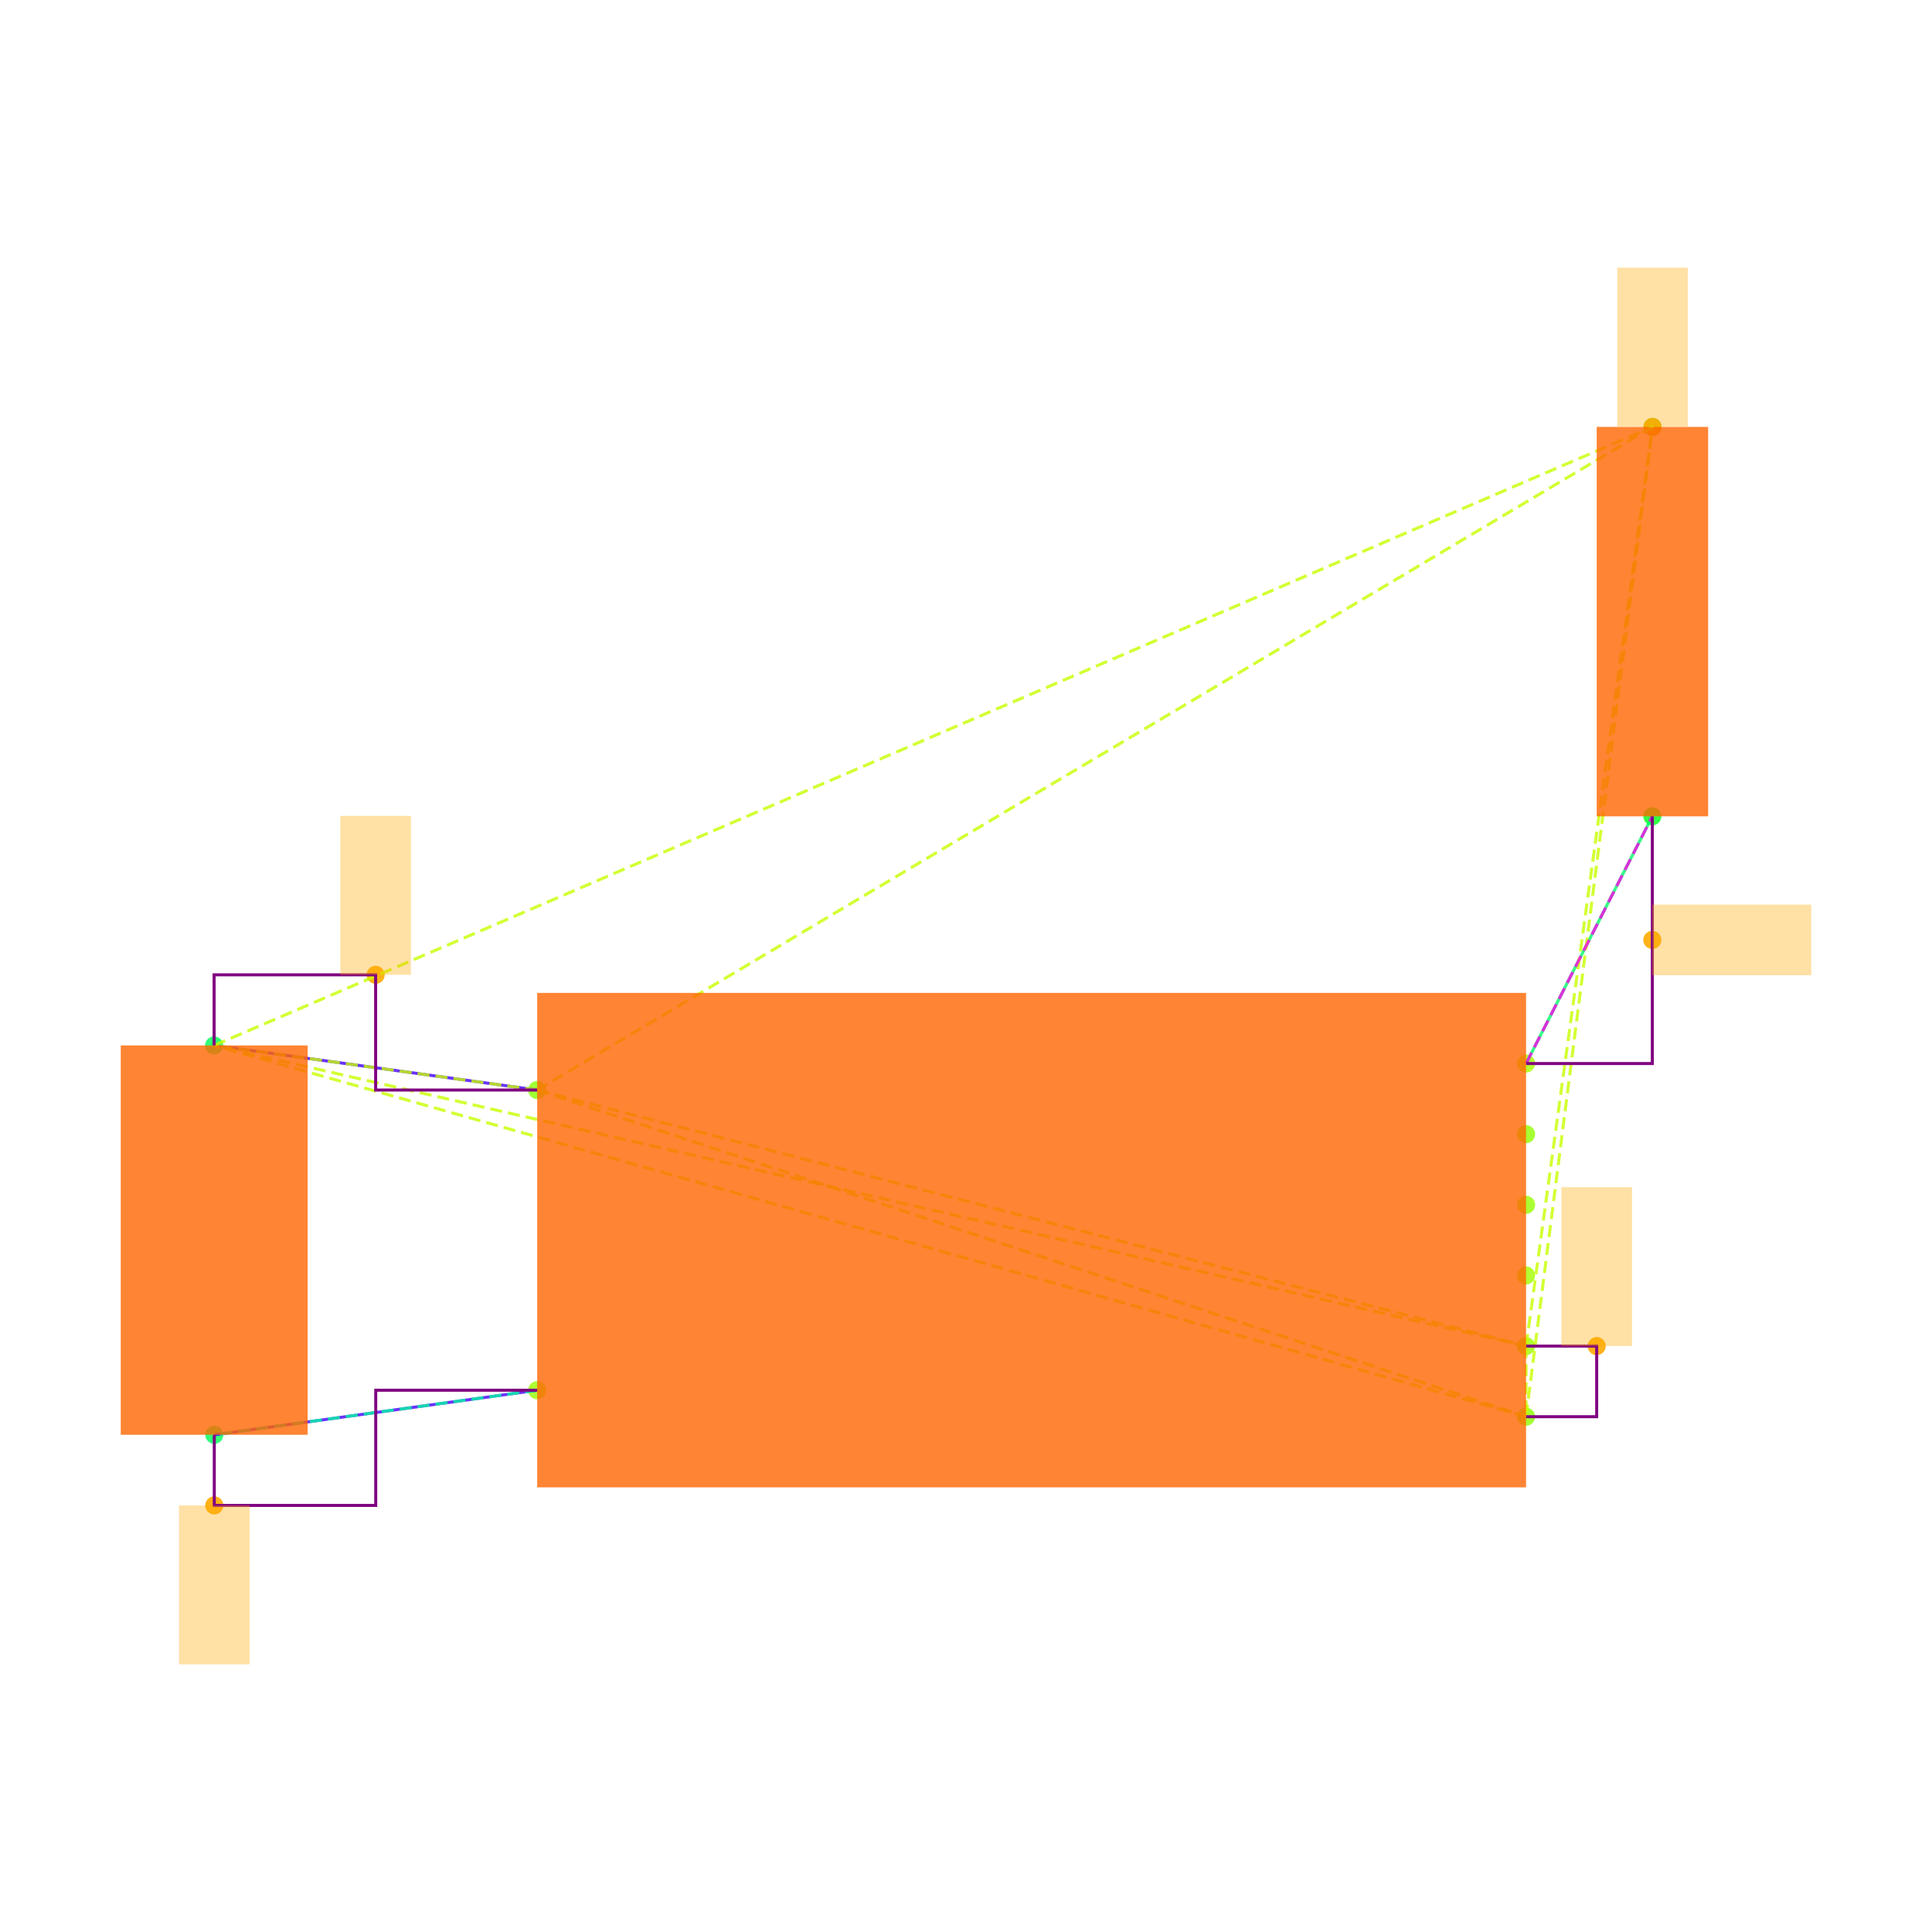
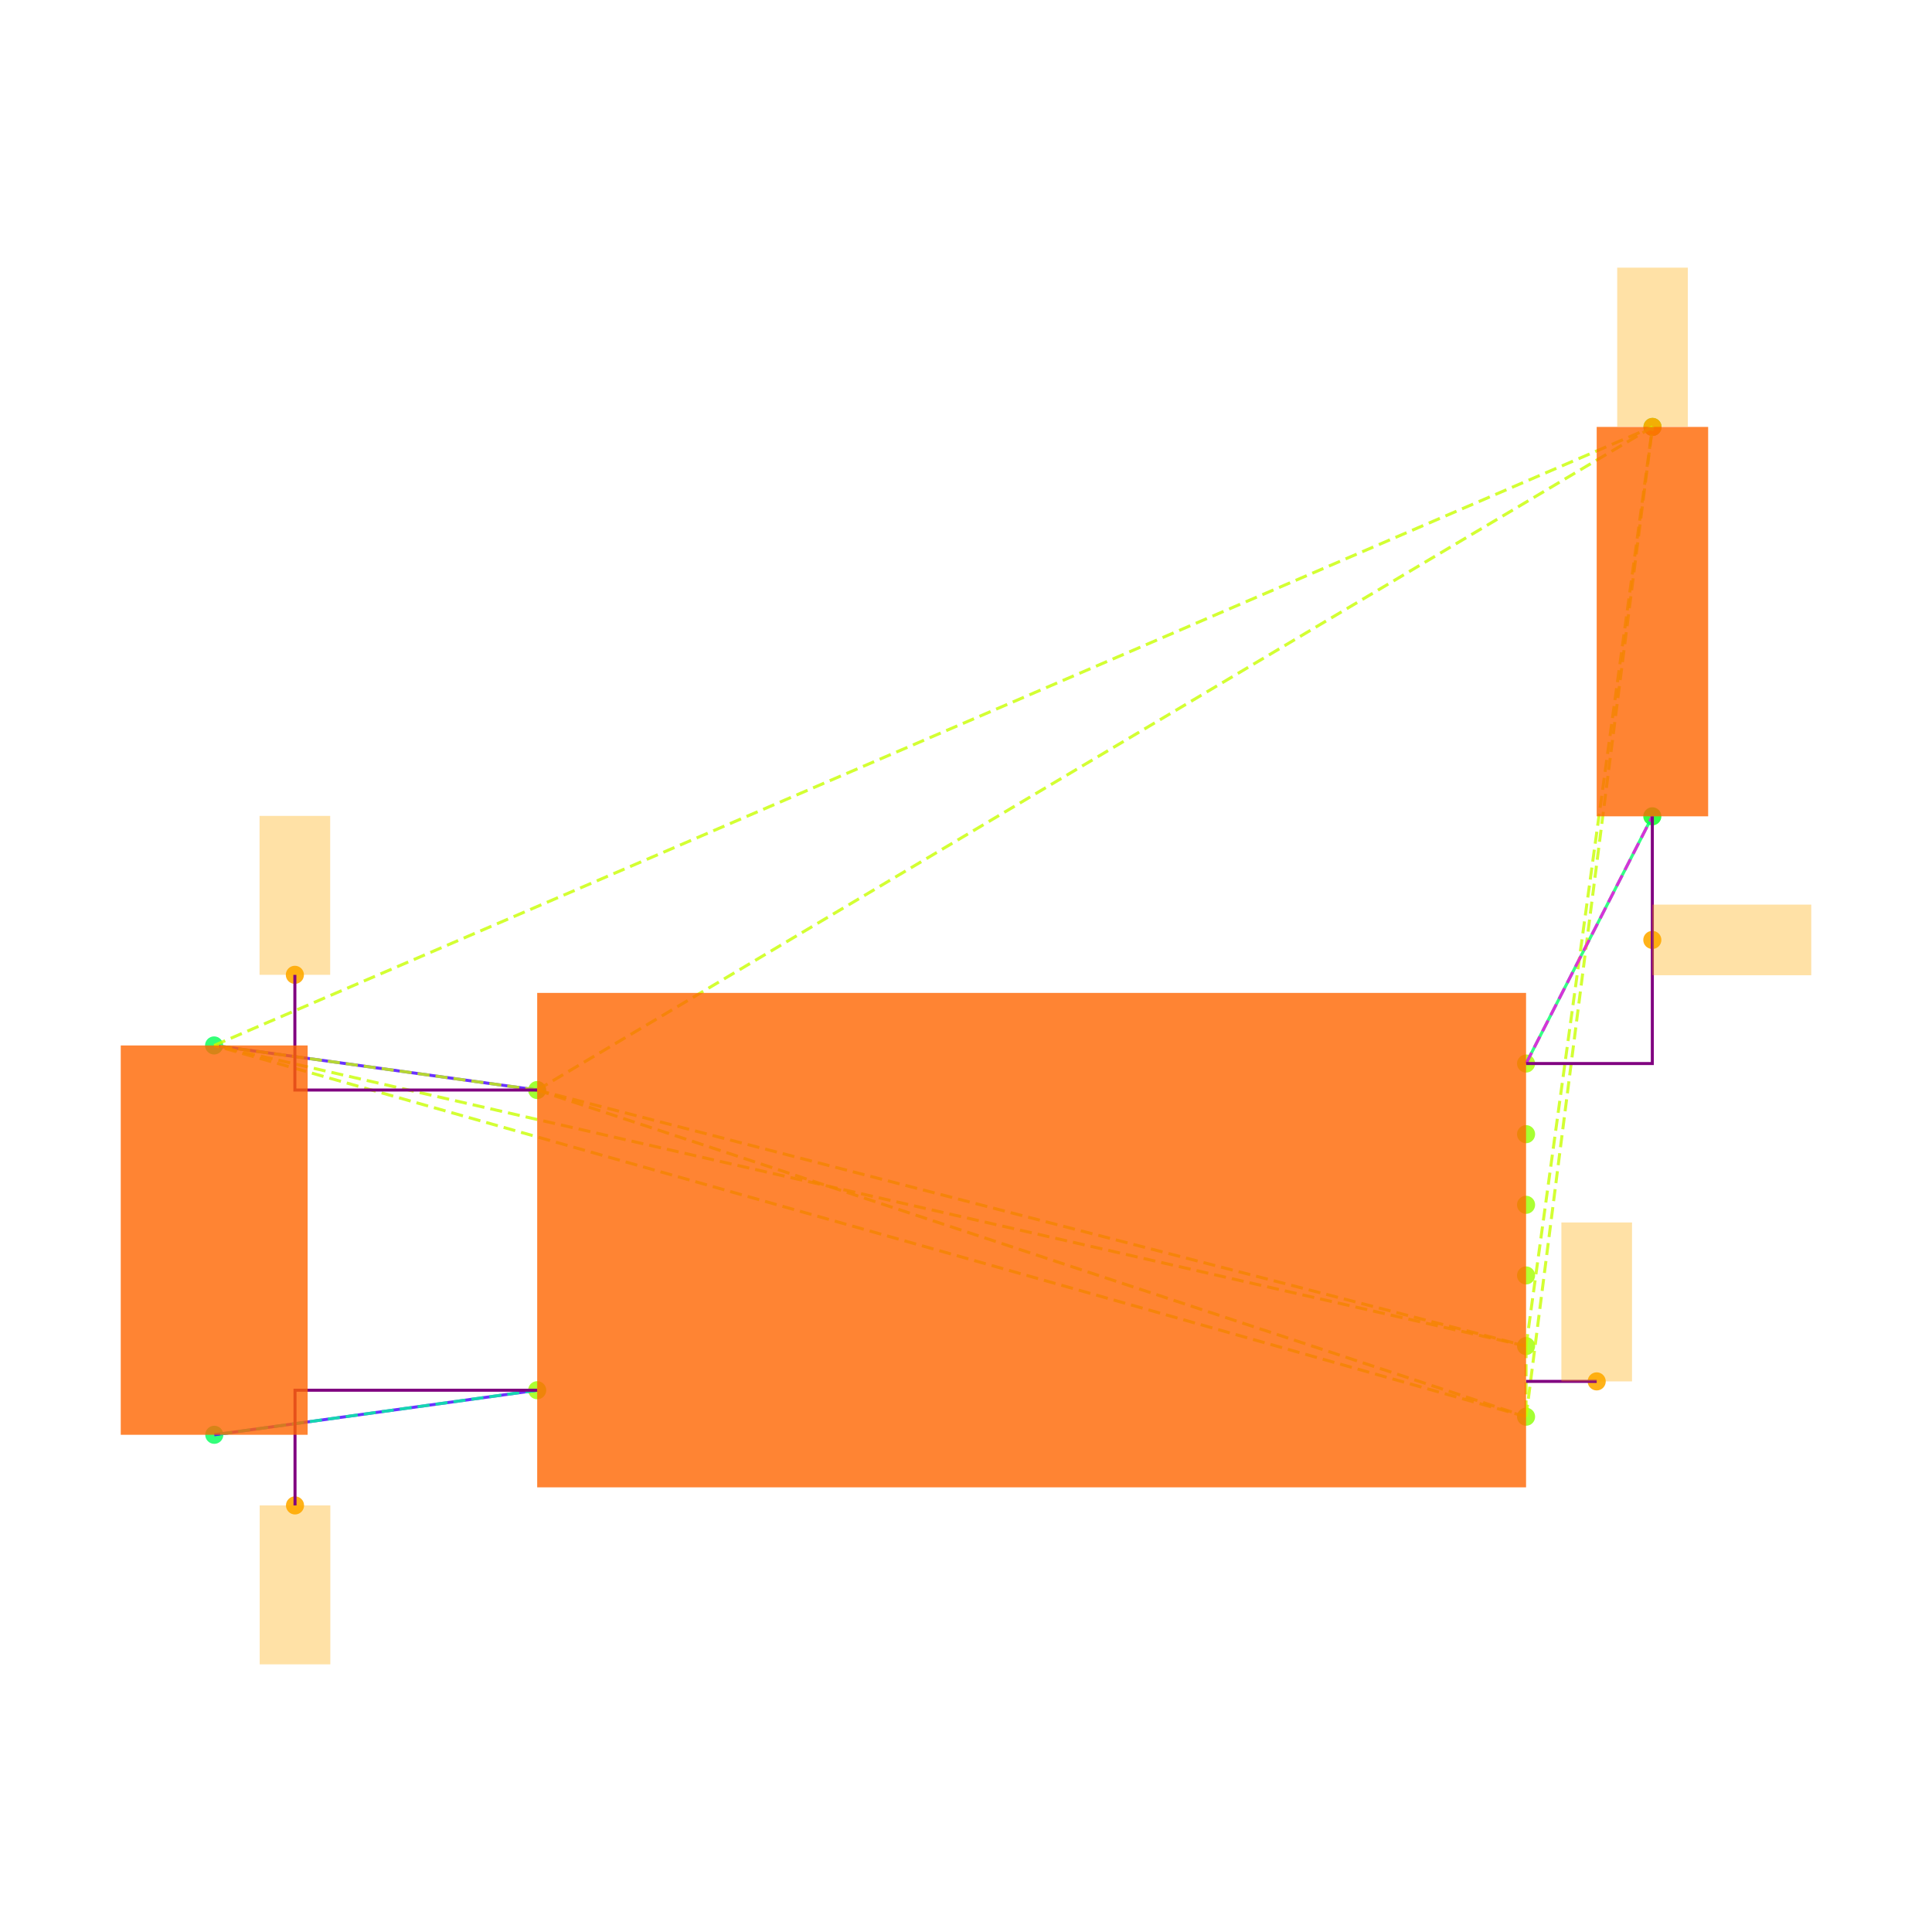
<svg xmlns="http://www.w3.org/2000/svg" width="640" height="640" viewBox="0 0 640 640">
  <rect width="100%" height="100%" fill="white" />
  <g>
    <circle data-type="point" data-label="U3.8 x-" data-x="-1.4" data-y="0.42500000000000004" cx="177.952" cy="361.086" r="3" fill="hsl(88, 100%, 50%, 0.8)" />
  </g>
  <g>
    <circle data-type="point" data-label="U3.4 x-" data-x="-1.4" data-y="-0.42500000000000004" cx="177.952" cy="460.528" r="3" fill="hsl(84, 100%, 50%, 0.8)" />
  </g>
  <g>
    <circle data-type="point" data-label="U3.1 x+" data-x="1.4" data-y="0.5" cx="505.527" cy="352.311" r="3" fill="hsl(81, 100%, 50%, 0.8)" />
  </g>
  <g>
    <circle data-type="point" data-label="U3.6 x+" data-x="1.4" data-y="0.30000000000000004" cx="505.527" cy="375.71" r="3" fill="hsl(86, 100%, 50%, 0.8)" />
  </g>
  <g>
    <circle data-type="point" data-label="U3.5 x+" data-x="1.4" data-y="0.10000000000000009" cx="505.527" cy="399.108" r="3" fill="hsl(85, 100%, 50%, 0.8)" />
  </g>
  <g>
    <circle data-type="point" data-label="U3.2 x+" data-x="1.4" data-y="-0.09999999999999998" cx="505.527" cy="422.506" r="3" fill="hsl(82, 100%, 50%, 0.8)" />
  </g>
  <g>
    <circle data-type="point" data-label="U3.3 x+" data-x="1.4" data-y="-0.3" cx="505.527" cy="445.904" r="3" fill="hsl(83, 100%, 50%, 0.8)" />
  </g>
  <g>
    <circle data-type="point" data-label="U3.7 x+" data-x="1.4" data-y="-0.5" cx="505.527" cy="469.302" r="3" fill="hsl(87, 100%, 50%, 0.8)" />
  </g>
  <g>
    <circle data-type="point" data-label="C20.1 y+" data-x="-2.3148566499999994" data-y="0.5512093000000002" cx="70.922" cy="346.32" r="3" fill="hsl(140, 100%, 50%, 0.8)" />
  </g>
  <g>
    <circle data-type="point" data-label="C20.2 y-" data-x="-2.31430995" data-y="-0.5512093000000002" cx="70.986" cy="475.294" r="3" fill="hsl(141, 100%, 50%, 0.8)" />
  </g>
  <g>
    <circle data-type="point" data-label="R11.1 y+" data-x="1.7580660749999977" data-y="2.3025814000000002" cx="547.418" cy="141.425" r="3" fill="hsl(125, 100%, 50%, 0.8)" />
  </g>
  <g>
    <circle data-type="point" data-label="R11.2 y-" data-x="1.757519574999999" data-y="1.2" cx="547.354" cy="270.418" r="3" fill="hsl(126, 100%, 50%, 0.8)" />
  </g>
  <g>
-     <circle data-type="point" data-label="" data-x="-1.8574283249999997" data-y="0.7512093000000004" cx="124.437" cy="322.922" r="3" fill="hsl(40, 100%, 50%, 0.9)" />
+     <circle data-type="point" data-label="" data-x="-2.0861424874999996" data-y="0.7512093000000004" cx="97.679" cy="322.922" r="3" fill="hsl(40, 100%, 50%, 0.9)" />
  </g>
  <g>
-     <circle data-type="point" data-label="" data-x="1.5999999999999999" data-y="-0.3" cx="528.926" cy="445.904" r="3" fill="hsl(40, 100%, 50%, 0.9)" />
+     <circle data-type="point" data-label="" data-x="1.5999999999999999" data-y="-0.4" cx="528.926" cy="457.603" r="3" fill="hsl(40, 100%, 50%, 0.9)" />
  </g>
  <g>
    <circle data-type="point" data-label="" data-x="1.7580660749999977" data-y="2.3025814000000002" cx="547.418" cy="141.425" r="3" fill="hsl(40, 100%, 50%, 0.9)" />
  </g>
  <g>
-     <circle data-type="point" data-label="" data-x="-2.31430995" data-y="-0.7512093000000004" cx="70.986" cy="498.692" r="3" fill="hsl(40, 100%, 50%, 0.9)" />
+     <circle data-type="point" data-label="" data-x="-2.0857324625" data-y="-0.7512093000000004" cx="97.727" cy="498.692" r="3" fill="hsl(40, 100%, 50%, 0.9)" />
  </g>
  <g>
    <circle data-type="point" data-label="" data-x="1.757519574999999" data-y="0.85" cx="547.354" cy="311.364" r="3" fill="hsl(40, 100%, 50%, 0.9)" />
  </g>
  <g>
    <polyline data-points="-2.3148566499999994,0.5512093000000002 -1.4,0.42500000000000004" data-type="line" data-label="" points="70.922,346.32 177.952,361.086" fill="none" stroke="hsl(256, 100%, 50%, 0.8)" stroke-width="1" />
  </g>
  <g>
    <polyline data-points="-2.31430995,-0.5512093000000002 -1.4,-0.42500000000000004" data-type="line" data-label="" points="70.986,475.294 177.952,460.528" fill="none" stroke="hsl(256, 100%, 50%, 0.8)" stroke-width="1" />
  </g>
  <g>
    <polyline data-points="1.757519574999999,1.2 1.4,0.5" data-type="line" data-label="" points="547.354,270.418 505.527,352.311" fill="none" stroke="hsl(144, 100%, 50%, 0.8)" stroke-width="1" />
  </g>
  <g>
    <polyline data-points="-1.4,0.42500000000000004 1.4,-0.3" data-type="line" data-label="" points="177.952,361.086 505.527,445.904" fill="none" stroke="hsl(73, 100%, 50%, 0.8)" stroke-width="1" stroke-dasharray="4 2" />
  </g>
  <g>
    <polyline data-points="-1.4,0.42500000000000004 1.4,-0.5" data-type="line" data-label="" points="177.952,361.086 505.527,469.302" fill="none" stroke="hsl(73, 100%, 50%, 0.8)" stroke-width="1" stroke-dasharray="4 2" />
  </g>
  <g>
    <polyline data-points="-1.4,0.42500000000000004 -2.3148566499999994,0.5512093000000002" data-type="line" data-label="" points="177.952,361.086 70.922,346.32" fill="none" stroke="hsl(73, 100%, 50%, 0.8)" stroke-width="1" stroke-dasharray="4 2" />
  </g>
  <g>
    <polyline data-points="-1.4,0.42500000000000004 1.7580660749999977,2.3025814000000002" data-type="line" data-label="" points="177.952,361.086 547.418,141.425" fill="none" stroke="hsl(73, 100%, 50%, 0.8)" stroke-width="1" stroke-dasharray="4 2" />
  </g>
  <g>
    <polyline data-points="1.4,-0.3 1.4,-0.5" data-type="line" data-label="" points="505.527,445.904 505.527,469.302" fill="none" stroke="hsl(73, 100%, 50%, 0.8)" stroke-width="1" stroke-dasharray="4 2" />
  </g>
  <g>
    <polyline data-points="1.4,-0.3 -2.3148566499999994,0.5512093000000002" data-type="line" data-label="" points="505.527,445.904 70.922,346.32" fill="none" stroke="hsl(73, 100%, 50%, 0.8)" stroke-width="1" stroke-dasharray="4 2" />
  </g>
  <g>
    <polyline data-points="1.4,-0.3 1.7580660749999977,2.3025814000000002" data-type="line" data-label="" points="505.527,445.904 547.418,141.425" fill="none" stroke="hsl(73, 100%, 50%, 0.8)" stroke-width="1" stroke-dasharray="4 2" />
  </g>
  <g>
    <polyline data-points="1.4,-0.5 -2.3148566499999994,0.5512093000000002" data-type="line" data-label="" points="505.527,469.302 70.922,346.32" fill="none" stroke="hsl(73, 100%, 50%, 0.8)" stroke-width="1" stroke-dasharray="4 2" />
  </g>
  <g>
    <polyline data-points="1.4,-0.5 1.7580660749999977,2.3025814000000002" data-type="line" data-label="" points="505.527,469.302 547.418,141.425" fill="none" stroke="hsl(73, 100%, 50%, 0.8)" stroke-width="1" stroke-dasharray="4 2" />
  </g>
  <g>
    <polyline data-points="-2.3148566499999994,0.5512093000000002 1.7580660749999977,2.3025814000000002" data-type="line" data-label="" points="70.922,346.32 547.418,141.425" fill="none" stroke="hsl(73, 100%, 50%, 0.8)" stroke-width="1" stroke-dasharray="4 2" />
  </g>
  <g>
    <polyline data-points="-1.4,-0.42500000000000004 -2.31430995,-0.5512093000000002" data-type="line" data-label="" points="177.952,460.528 70.986,475.294" fill="none" stroke="hsl(157, 100%, 50%, 0.8)" stroke-width="1" stroke-dasharray="4 2" />
  </g>
  <g>
    <polyline data-points="1.4,0.5 1.757519574999999,1.2" data-type="line" data-label="" points="505.527,352.311 547.354,270.418" fill="none" stroke="hsl(304, 100%, 50%, 0.8)" stroke-width="1" stroke-dasharray="4 2" />
  </g>
  <g>
-     <polyline data-points="-1.4,0.42500000000000004 -1.8574283249999997,0.42500000000000004 -1.8574283249999997,0.7512093000000004 -2.3148566499999994,0.7512093000000004 -2.3148566499999994,0.5512093000000002" data-type="line" data-label="" points="177.952,361.086 124.437,361.086 124.437,322.922 70.922,322.922 70.922,346.32" fill="none" stroke="purple" stroke-width="1" />
+     <polyline data-points="-1.4,0.42500000000000004 -2.0861424874999996,0.42500000000000004 -2.0861424874999996,0.7512093000000004 -2.0861424874999996,0.7512093000000004 -2.0861424874999996,0.5512093000000002" data-type="line" data-label="" points="177.952,361.086 97.679,361.086 97.679,322.922 97.679,322.922 97.679,346.32" fill="none" stroke="purple" stroke-width="1" />
  </g>
  <g>
-     <polyline data-points="1.4,-0.5 1.5999999999999999,-0.5 1.5999999999999999,-0.3 1.4,-0.3" data-type="line" data-label="" points="505.527,469.302 528.926,469.302 528.926,445.904 505.527,445.904" fill="none" stroke="purple" stroke-width="1" />
+     <polyline data-points="1.4,-0.4 1.5999999999999999,-0.4 1.5999999999999999,-0.4 1.4,-0.4" data-type="line" data-label="" points="505.527,457.603 528.926,457.603 528.926,457.603 505.527,457.603" fill="none" stroke="purple" stroke-width="1" />
  </g>
  <g>
-     <polyline data-points="-2.31430995,-0.5512093000000002 -2.31430995,-0.7512093000000004 -1.857154975,-0.7512093000000004 -1.857154975,-0.42500000000000004 -1.4,-0.42500000000000004" data-type="line" data-label="" points="70.986,475.294 70.986,498.692 124.469,498.692 124.469,460.528 177.952,460.528" fill="none" stroke="purple" stroke-width="1" />
+     <polyline data-points="-2.0857324625,-0.5512093000000002 -2.0857324625,-0.7512093000000004 -2.0857324625,-0.7512093000000004 -2.0857324625,-0.42500000000000004 -1.4,-0.42500000000000004" data-type="line" data-label="" points="97.727,475.294 97.727,498.692 97.727,498.692 97.727,460.528 177.952,460.528" fill="none" stroke="purple" stroke-width="1" />
  </g>
  <g>
    <polyline data-points="1.757519574999999,1.2 1.757519574999999,0.5 1.4,0.5" data-type="line" data-label="" points="547.354,270.418 547.354,352.311 505.527,352.311" fill="none" stroke="purple" stroke-width="1" />
  </g>
  <g>
    <rect data-type="rect" data-label="schematic_component_0" data-x="0" data-y="0" x="177.952" y="328.913" width="327.575" height="163.788" fill="hsl(24, 100%, 50%, 0.8)" stroke="black" stroke-width="0.009" />
  </g>
  <g>
    <rect data-type="rect" data-label="schematic_component_1" data-x="-2.3145833" data-y="0" x="40" y="346.32" width="61.908" height="128.973" fill="hsl(24, 100%, 50%, 0.8)" stroke="black" stroke-width="0.009" />
  </g>
  <g>
    <rect data-type="rect" data-label="schematic_component_2" data-x="1.7577928249999983" data-y="1.7512907000000002" x="528.926" y="141.425" width="36.921" height="128.992" fill="hsl(24, 100%, 50%, 0.8)" stroke="black" stroke-width="0.009" />
  </g>
  <g>
-     <rect data-type="rect" data-label="" data-x="-1.8574283249999997" data-y="0.9762093000000004" x="112.738" y="270.276" width="23.398" height="52.646" fill="hsl(40, 100%, 50%, 0.35)" stroke="black" stroke-width="0.009" />
+     <rect data-type="rect" data-label="" data-x="-2.0861424874999996" data-y="0.9762093000000004" x="85.98" y="270.276" width="23.398" height="52.646" fill="hsl(40, 100%, 50%, 0.35)" stroke="black" stroke-width="0.009" />
  </g>
  <g>
-     <rect data-type="rect" data-label="" data-x="1.5999999999999999" data-y="-0.07499999999999998" x="517.226" y="393.258" width="23.398" height="52.646" fill="hsl(40, 100%, 50%, 0.35)" stroke="black" stroke-width="0.009" />
+     <rect data-type="rect" data-label="" data-x="1.5999999999999999" data-y="-0.17500000000000002" x="517.226" y="404.957" width="23.398" height="52.646" fill="hsl(40, 100%, 50%, 0.35)" stroke="black" stroke-width="0.009" />
  </g>
  <g>
    <rect data-type="rect" data-label="" data-x="1.7580660749999977" data-y="2.5285814" x="535.719" y="88.662" width="23.398" height="52.646" fill="hsl(40, 100%, 50%, 0.35)" stroke="black" stroke-width="0.009" />
  </g>
  <g>
-     <rect data-type="rect" data-label="" data-x="-2.31430995" data-y="-0.9762093000000004" x="59.287" y="498.692" width="23.398" height="52.646" fill="hsl(40, 100%, 50%, 0.35)" stroke="black" stroke-width="0.009" />
+     <rect data-type="rect" data-label="" data-x="-2.0857324625" data-y="-0.9762093000000004" x="86.028" y="498.692" width="23.398" height="52.646" fill="hsl(40, 100%, 50%, 0.35)" stroke="black" stroke-width="0.009" />
  </g>
  <g>
    <rect data-type="rect" data-label="" data-x="1.982519574999999" data-y="0.85" x="547.354" y="299.665" width="52.646" height="23.398" fill="hsl(40, 100%, 50%, 0.35)" stroke="black" stroke-width="0.009" />
  </g>
  <g id="crosshair" style="display: none">
    <line id="crosshair-h" y1="0" y2="640" stroke="#666" stroke-width="0.5" />
    <line id="crosshair-v" x1="0" x2="640" stroke="#666" stroke-width="0.5" />
    <text id="coordinates" font-family="monospace" font-size="12" fill="#666" />
  </g>
</svg>
